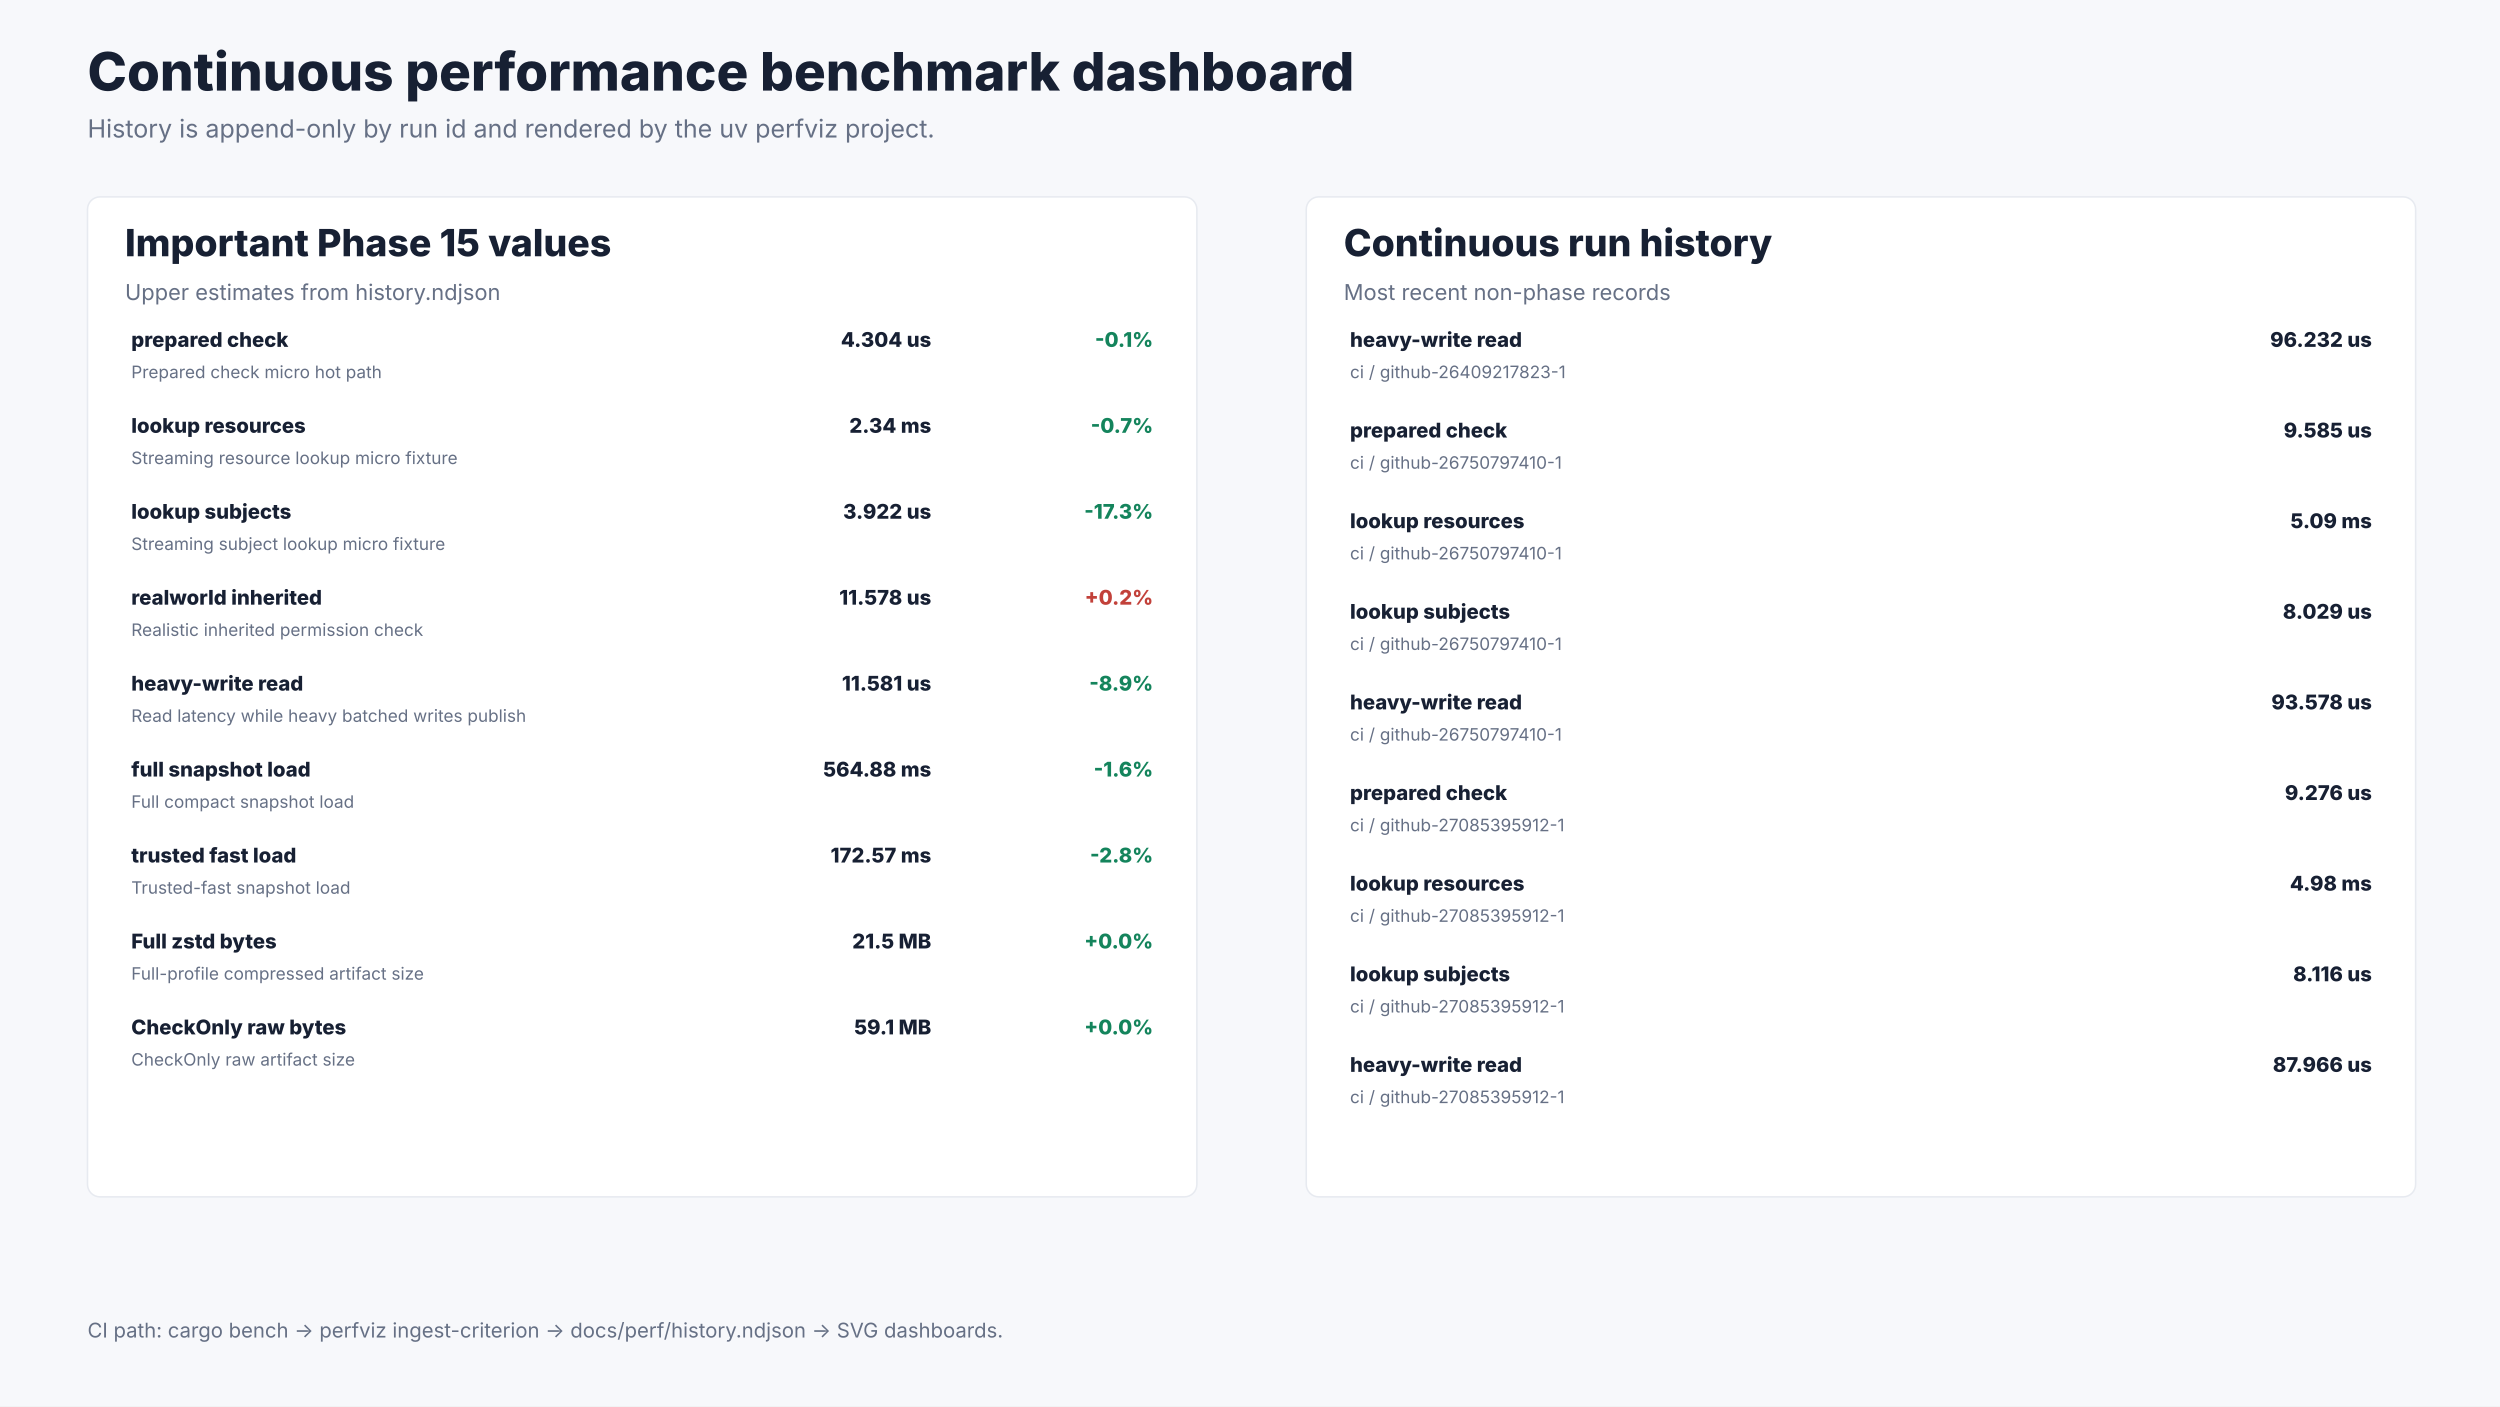
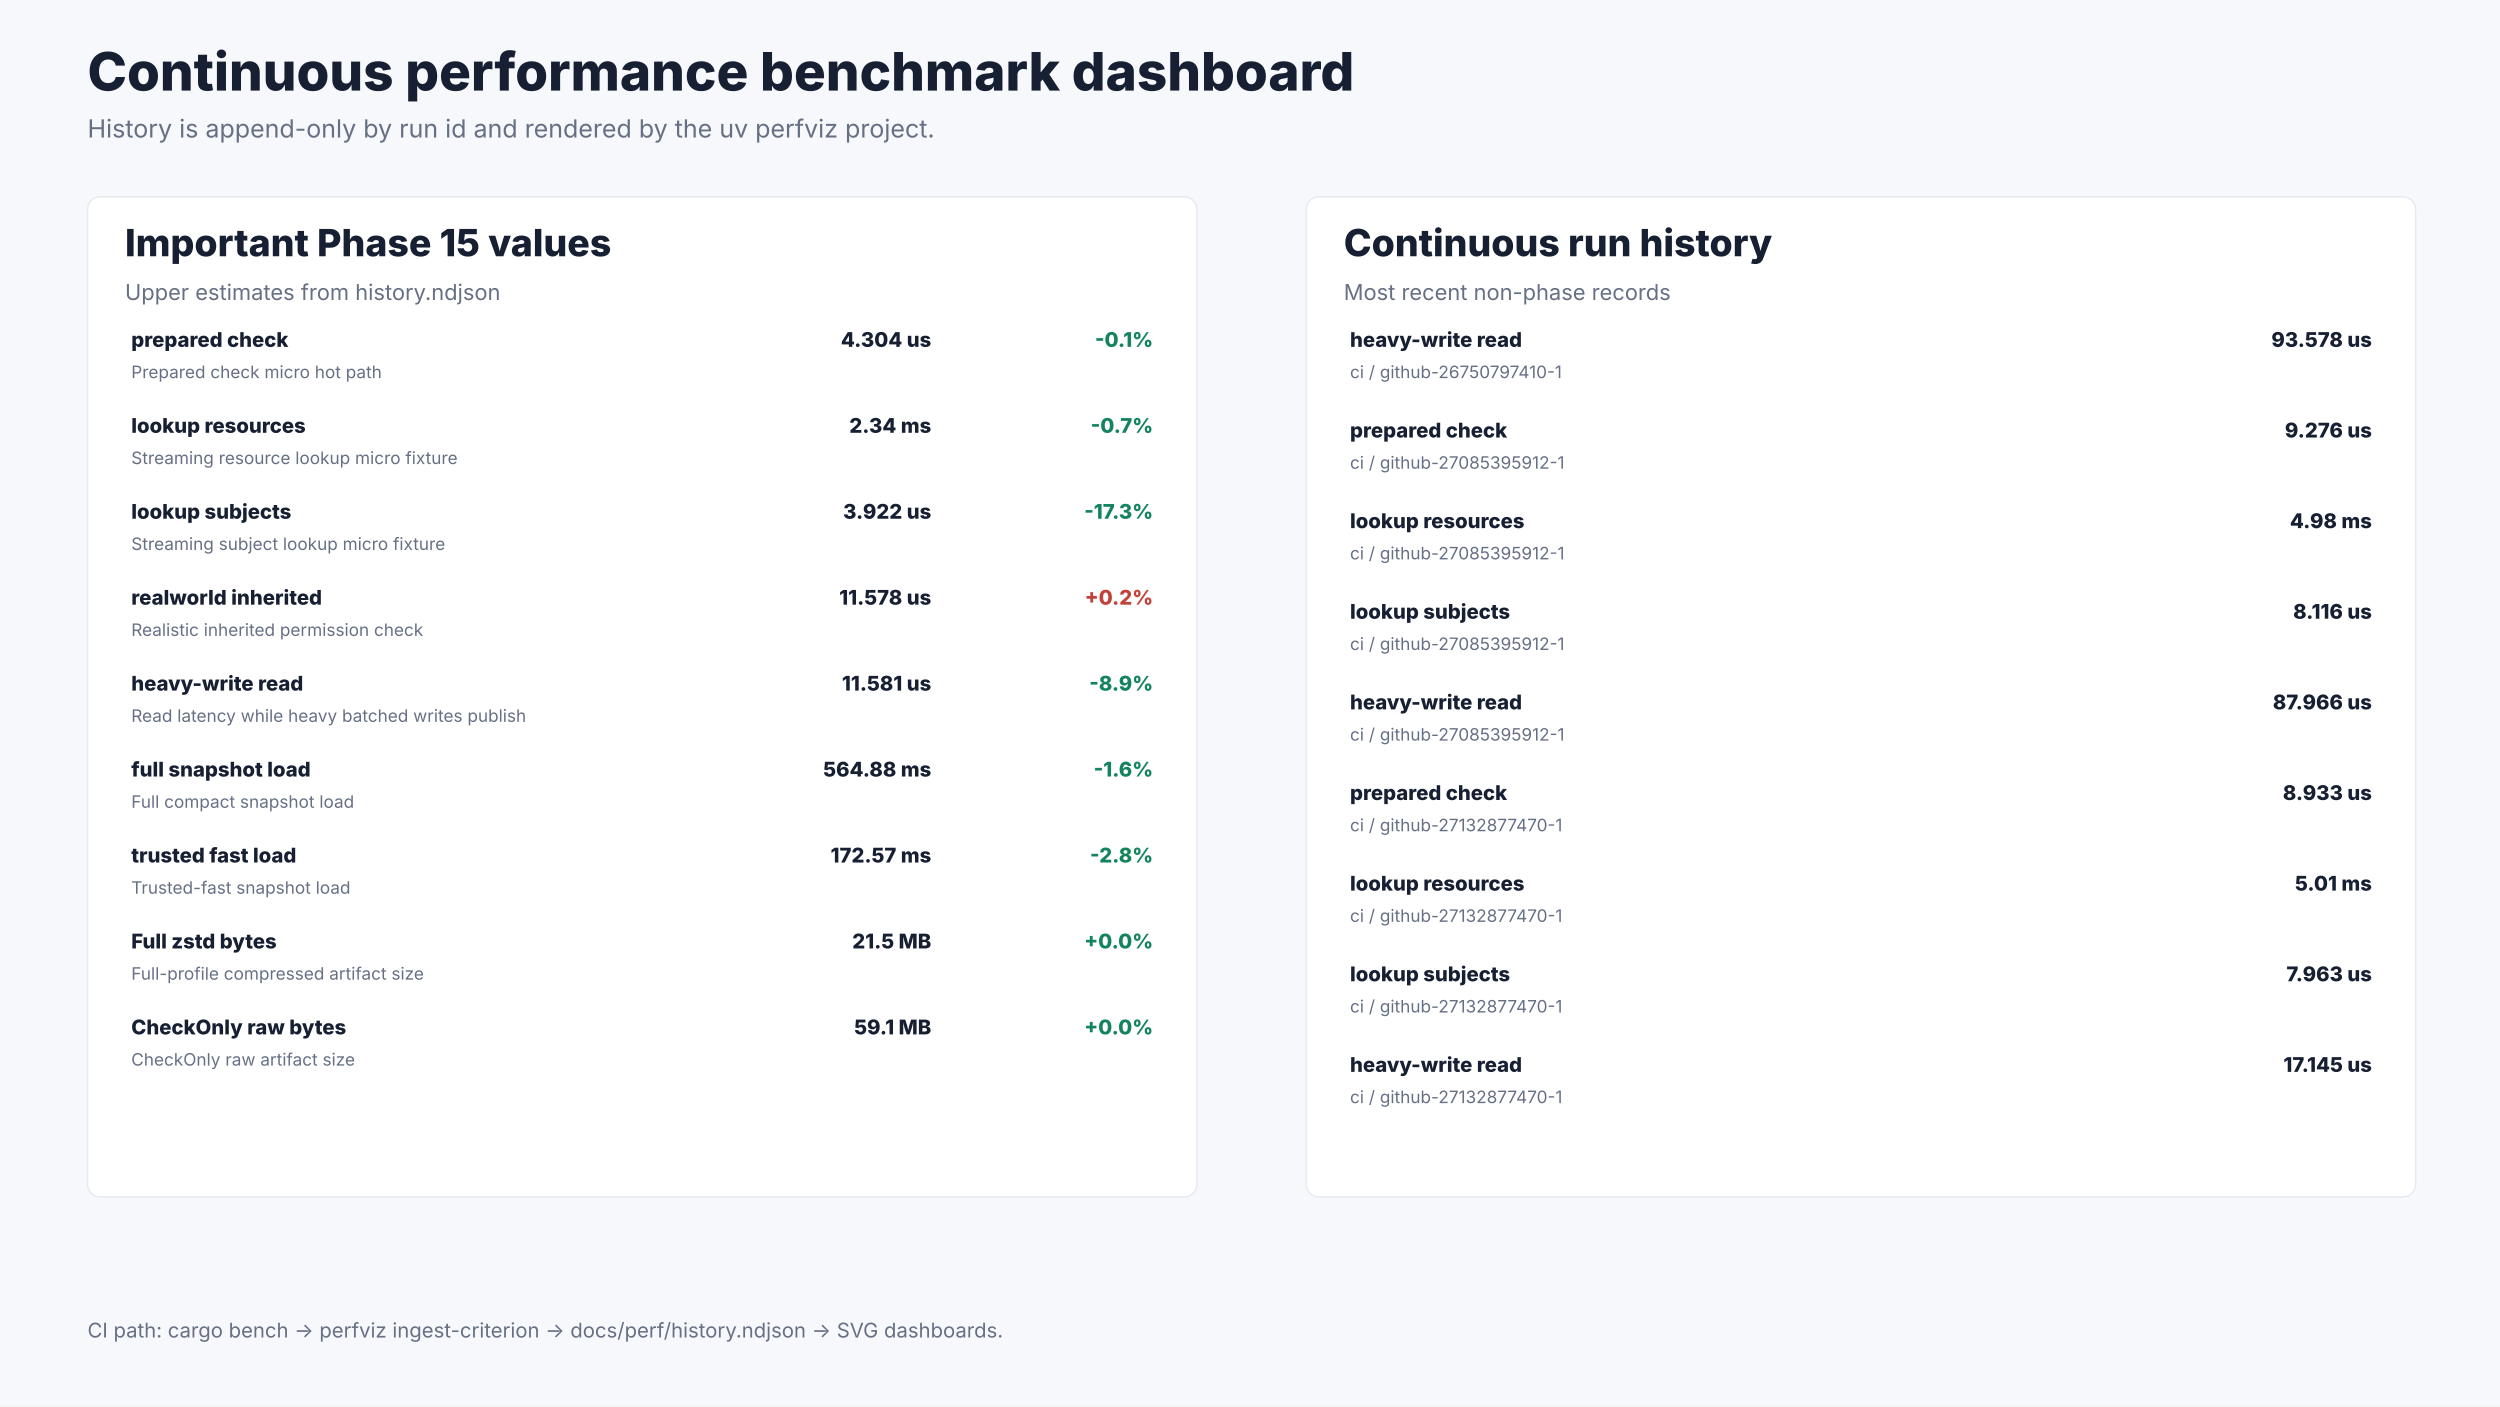
<svg xmlns="http://www.w3.org/2000/svg" width="1600" height="900" viewBox="0 0 1600 900" role="img" aria-labelledby="title desc">
  <rect width="1600" height="900" fill="#f7f8fb" />
  <text x="56.0" y="58.0" font-size="34" font-weight="800" font-family="Inter, ui-sans-serif, system-ui, -apple-system, BlinkMacSystemFont, Segoe UI, sans-serif" fill="#172033" text-anchor="start">Continuous performance benchmark dashboard</text>
  <text x="56.0" y="88.0" font-size="16" font-weight="400" font-family="Inter, ui-sans-serif, system-ui, -apple-system, BlinkMacSystemFont, Segoe UI, sans-serif" fill="#667085" text-anchor="start">History is append-only by run id and rendered by the uv perfviz project.</text>
  <rect x="56.0" y="126.0" width="710.0" height="640.0" rx="8.0" fill="#ffffff" stroke="#e7eaf0" />
  <text x="80.0" y="164.0" font-size="24" font-weight="800" font-family="Inter, ui-sans-serif, system-ui, -apple-system, BlinkMacSystemFont, Segoe UI, sans-serif" fill="#172033" text-anchor="start">Important Phase 15 values</text>
  <text x="80.0" y="192.0" font-size="14" font-weight="400" font-family="Inter, ui-sans-serif, system-ui, -apple-system, BlinkMacSystemFont, Segoe UI, sans-serif" fill="#667085" text-anchor="start">Upper estimates from history.ndjson</text>
  <text x="84.0" y="222.0" font-size="13" font-weight="800" font-family="Inter, ui-sans-serif, system-ui, -apple-system, BlinkMacSystemFont, Segoe UI, sans-serif" fill="#172033" text-anchor="start">prepared check</text>
  <text x="84.0" y="242.0" font-size="11" font-weight="400" font-family="Inter, ui-sans-serif, system-ui, -apple-system, BlinkMacSystemFont, Segoe UI, sans-serif" fill="#667085" text-anchor="start">Prepared check micro hot path</text>
  <text x="596.0" y="222.0" font-size="13" font-weight="800" font-family="Inter, ui-sans-serif, system-ui, -apple-system, BlinkMacSystemFont, Segoe UI, sans-serif" fill="#172033" text-anchor="end">4.304 us</text>
  <text x="738.0" y="222.0" font-size="13" font-weight="800" font-family="Inter, ui-sans-serif, system-ui, -apple-system, BlinkMacSystemFont, Segoe UI, sans-serif" fill="#14845c" text-anchor="end">-0.1%</text>
  <text x="84.0" y="277.0" font-size="13" font-weight="800" font-family="Inter, ui-sans-serif, system-ui, -apple-system, BlinkMacSystemFont, Segoe UI, sans-serif" fill="#172033" text-anchor="start">lookup resources</text>
  <text x="84.0" y="297.0" font-size="11" font-weight="400" font-family="Inter, ui-sans-serif, system-ui, -apple-system, BlinkMacSystemFont, Segoe UI, sans-serif" fill="#667085" text-anchor="start">Streaming resource lookup micro fixture</text>
  <text x="596.0" y="277.0" font-size="13" font-weight="800" font-family="Inter, ui-sans-serif, system-ui, -apple-system, BlinkMacSystemFont, Segoe UI, sans-serif" fill="#172033" text-anchor="end">2.34 ms</text>
  <text x="738.0" y="277.0" font-size="13" font-weight="800" font-family="Inter, ui-sans-serif, system-ui, -apple-system, BlinkMacSystemFont, Segoe UI, sans-serif" fill="#14845c" text-anchor="end">-0.7%</text>
  <text x="84.0" y="332.0" font-size="13" font-weight="800" font-family="Inter, ui-sans-serif, system-ui, -apple-system, BlinkMacSystemFont, Segoe UI, sans-serif" fill="#172033" text-anchor="start">lookup subjects</text>
  <text x="84.0" y="352.0" font-size="11" font-weight="400" font-family="Inter, ui-sans-serif, system-ui, -apple-system, BlinkMacSystemFont, Segoe UI, sans-serif" fill="#667085" text-anchor="start">Streaming subject lookup micro fixture</text>
  <text x="596.0" y="332.0" font-size="13" font-weight="800" font-family="Inter, ui-sans-serif, system-ui, -apple-system, BlinkMacSystemFont, Segoe UI, sans-serif" fill="#172033" text-anchor="end">3.922 us</text>
  <text x="738.0" y="332.0" font-size="13" font-weight="800" font-family="Inter, ui-sans-serif, system-ui, -apple-system, BlinkMacSystemFont, Segoe UI, sans-serif" fill="#14845c" text-anchor="end">-17.3%</text>
  <text x="84.0" y="387.0" font-size="13" font-weight="800" font-family="Inter, ui-sans-serif, system-ui, -apple-system, BlinkMacSystemFont, Segoe UI, sans-serif" fill="#172033" text-anchor="start">realworld inherited</text>
  <text x="84.0" y="407.0" font-size="11" font-weight="400" font-family="Inter, ui-sans-serif, system-ui, -apple-system, BlinkMacSystemFont, Segoe UI, sans-serif" fill="#667085" text-anchor="start">Realistic inherited permission check</text>
  <text x="596.0" y="387.0" font-size="13" font-weight="800" font-family="Inter, ui-sans-serif, system-ui, -apple-system, BlinkMacSystemFont, Segoe UI, sans-serif" fill="#172033" text-anchor="end">11.578 us</text>
  <text x="738.0" y="387.0" font-size="13" font-weight="800" font-family="Inter, ui-sans-serif, system-ui, -apple-system, BlinkMacSystemFont, Segoe UI, sans-serif" fill="#c2413a" text-anchor="end">+0.2%</text>
  <text x="84.0" y="442.0" font-size="13" font-weight="800" font-family="Inter, ui-sans-serif, system-ui, -apple-system, BlinkMacSystemFont, Segoe UI, sans-serif" fill="#172033" text-anchor="start">heavy-write read</text>
  <text x="84.0" y="462.0" font-size="11" font-weight="400" font-family="Inter, ui-sans-serif, system-ui, -apple-system, BlinkMacSystemFont, Segoe UI, sans-serif" fill="#667085" text-anchor="start">Read latency while heavy batched writes publish</text>
  <text x="596.0" y="442.0" font-size="13" font-weight="800" font-family="Inter, ui-sans-serif, system-ui, -apple-system, BlinkMacSystemFont, Segoe UI, sans-serif" fill="#172033" text-anchor="end">11.581 us</text>
  <text x="738.0" y="442.0" font-size="13" font-weight="800" font-family="Inter, ui-sans-serif, system-ui, -apple-system, BlinkMacSystemFont, Segoe UI, sans-serif" fill="#14845c" text-anchor="end">-8.9%</text>
  <text x="84.0" y="497.0" font-size="13" font-weight="800" font-family="Inter, ui-sans-serif, system-ui, -apple-system, BlinkMacSystemFont, Segoe UI, sans-serif" fill="#172033" text-anchor="start">full snapshot load</text>
  <text x="84.0" y="517.0" font-size="11" font-weight="400" font-family="Inter, ui-sans-serif, system-ui, -apple-system, BlinkMacSystemFont, Segoe UI, sans-serif" fill="#667085" text-anchor="start">Full compact snapshot load</text>
  <text x="596.0" y="497.0" font-size="13" font-weight="800" font-family="Inter, ui-sans-serif, system-ui, -apple-system, BlinkMacSystemFont, Segoe UI, sans-serif" fill="#172033" text-anchor="end">564.88 ms</text>
  <text x="738.0" y="497.0" font-size="13" font-weight="800" font-family="Inter, ui-sans-serif, system-ui, -apple-system, BlinkMacSystemFont, Segoe UI, sans-serif" fill="#14845c" text-anchor="end">-1.6%</text>
  <text x="84.0" y="552.0" font-size="13" font-weight="800" font-family="Inter, ui-sans-serif, system-ui, -apple-system, BlinkMacSystemFont, Segoe UI, sans-serif" fill="#172033" text-anchor="start">trusted fast load</text>
  <text x="84.0" y="572.0" font-size="11" font-weight="400" font-family="Inter, ui-sans-serif, system-ui, -apple-system, BlinkMacSystemFont, Segoe UI, sans-serif" fill="#667085" text-anchor="start">Trusted-fast snapshot load</text>
  <text x="596.0" y="552.0" font-size="13" font-weight="800" font-family="Inter, ui-sans-serif, system-ui, -apple-system, BlinkMacSystemFont, Segoe UI, sans-serif" fill="#172033" text-anchor="end">172.57 ms</text>
  <text x="738.0" y="552.0" font-size="13" font-weight="800" font-family="Inter, ui-sans-serif, system-ui, -apple-system, BlinkMacSystemFont, Segoe UI, sans-serif" fill="#14845c" text-anchor="end">-2.8%</text>
  <text x="84.0" y="607.0" font-size="13" font-weight="800" font-family="Inter, ui-sans-serif, system-ui, -apple-system, BlinkMacSystemFont, Segoe UI, sans-serif" fill="#172033" text-anchor="start">Full zstd bytes</text>
  <text x="84.0" y="627.0" font-size="11" font-weight="400" font-family="Inter, ui-sans-serif, system-ui, -apple-system, BlinkMacSystemFont, Segoe UI, sans-serif" fill="#667085" text-anchor="start">Full-profile compressed artifact size</text>
  <text x="596.0" y="607.0" font-size="13" font-weight="800" font-family="Inter, ui-sans-serif, system-ui, -apple-system, BlinkMacSystemFont, Segoe UI, sans-serif" fill="#172033" text-anchor="end">21.5 MB</text>
  <text x="738.0" y="607.0" font-size="13" font-weight="800" font-family="Inter, ui-sans-serif, system-ui, -apple-system, BlinkMacSystemFont, Segoe UI, sans-serif" fill="#14845c" text-anchor="end">+0.0%</text>
  <text x="84.0" y="662.0" font-size="13" font-weight="800" font-family="Inter, ui-sans-serif, system-ui, -apple-system, BlinkMacSystemFont, Segoe UI, sans-serif" fill="#172033" text-anchor="start">CheckOnly raw bytes</text>
  <text x="84.0" y="682.0" font-size="11" font-weight="400" font-family="Inter, ui-sans-serif, system-ui, -apple-system, BlinkMacSystemFont, Segoe UI, sans-serif" fill="#667085" text-anchor="start">CheckOnly raw artifact size</text>
  <text x="596.0" y="662.0" font-size="13" font-weight="800" font-family="Inter, ui-sans-serif, system-ui, -apple-system, BlinkMacSystemFont, Segoe UI, sans-serif" fill="#172033" text-anchor="end">59.1 MB</text>
  <text x="738.0" y="662.0" font-size="13" font-weight="800" font-family="Inter, ui-sans-serif, system-ui, -apple-system, BlinkMacSystemFont, Segoe UI, sans-serif" fill="#14845c" text-anchor="end">+0.0%</text>
  <rect x="836.0" y="126.0" width="710.0" height="640.0" rx="8.0" fill="#ffffff" stroke="#e7eaf0" />
  <text x="860.0" y="164.0" font-size="24" font-weight="800" font-family="Inter, ui-sans-serif, system-ui, -apple-system, BlinkMacSystemFont, Segoe UI, sans-serif" fill="#172033" text-anchor="start">Continuous run history</text>
  <text x="860.0" y="192.0" font-size="14" font-weight="400" font-family="Inter, ui-sans-serif, system-ui, -apple-system, BlinkMacSystemFont, Segoe UI, sans-serif" fill="#667085" text-anchor="start">Most recent non-phase records</text>
  <text x="864.0" y="222.0" font-size="13" font-weight="800" font-family="Inter, ui-sans-serif, system-ui, -apple-system, BlinkMacSystemFont, Segoe UI, sans-serif" fill="#172033" text-anchor="start">heavy-write read</text>
-   <text x="864.0" y="242.0" font-size="11" font-weight="400" font-family="Inter, ui-sans-serif, system-ui, -apple-system, BlinkMacSystemFont, Segoe UI, sans-serif" fill="#667085" text-anchor="start">ci / github-26409217823-1</text>
-   <text x="1518.0" y="222.0" font-size="13" font-weight="800" font-family="Inter, ui-sans-serif, system-ui, -apple-system, BlinkMacSystemFont, Segoe UI, sans-serif" fill="#172033" text-anchor="end">96.232 us</text>
+   <text x="864.0" y="242.0" font-size="11" font-weight="400" font-family="Inter, ui-sans-serif, system-ui, -apple-system, BlinkMacSystemFont, Segoe UI, sans-serif" fill="#667085" text-anchor="start">ci / github-26750797410-1</text>
+   <text x="1518.0" y="222.0" font-size="13" font-weight="800" font-family="Inter, ui-sans-serif, system-ui, -apple-system, BlinkMacSystemFont, Segoe UI, sans-serif" fill="#172033" text-anchor="end">93.578 us</text>
  <text x="864.0" y="280.0" font-size="13" font-weight="800" font-family="Inter, ui-sans-serif, system-ui, -apple-system, BlinkMacSystemFont, Segoe UI, sans-serif" fill="#172033" text-anchor="start">prepared check</text>
-   <text x="864.0" y="300.0" font-size="11" font-weight="400" font-family="Inter, ui-sans-serif, system-ui, -apple-system, BlinkMacSystemFont, Segoe UI, sans-serif" fill="#667085" text-anchor="start">ci / github-26750797410-1</text>
-   <text x="1518.0" y="280.0" font-size="13" font-weight="800" font-family="Inter, ui-sans-serif, system-ui, -apple-system, BlinkMacSystemFont, Segoe UI, sans-serif" fill="#172033" text-anchor="end">9.585 us</text>
+   <text x="864.0" y="300.0" font-size="11" font-weight="400" font-family="Inter, ui-sans-serif, system-ui, -apple-system, BlinkMacSystemFont, Segoe UI, sans-serif" fill="#667085" text-anchor="start">ci / github-27085395912-1</text>
+   <text x="1518.0" y="280.0" font-size="13" font-weight="800" font-family="Inter, ui-sans-serif, system-ui, -apple-system, BlinkMacSystemFont, Segoe UI, sans-serif" fill="#172033" text-anchor="end">9.276 us</text>
  <text x="864.0" y="338.0" font-size="13" font-weight="800" font-family="Inter, ui-sans-serif, system-ui, -apple-system, BlinkMacSystemFont, Segoe UI, sans-serif" fill="#172033" text-anchor="start">lookup resources</text>
-   <text x="864.0" y="358.0" font-size="11" font-weight="400" font-family="Inter, ui-sans-serif, system-ui, -apple-system, BlinkMacSystemFont, Segoe UI, sans-serif" fill="#667085" text-anchor="start">ci / github-26750797410-1</text>
-   <text x="1518.0" y="338.0" font-size="13" font-weight="800" font-family="Inter, ui-sans-serif, system-ui, -apple-system, BlinkMacSystemFont, Segoe UI, sans-serif" fill="#172033" text-anchor="end">5.09 ms</text>
+   <text x="864.0" y="358.0" font-size="11" font-weight="400" font-family="Inter, ui-sans-serif, system-ui, -apple-system, BlinkMacSystemFont, Segoe UI, sans-serif" fill="#667085" text-anchor="start">ci / github-27085395912-1</text>
+   <text x="1518.0" y="338.0" font-size="13" font-weight="800" font-family="Inter, ui-sans-serif, system-ui, -apple-system, BlinkMacSystemFont, Segoe UI, sans-serif" fill="#172033" text-anchor="end">4.98 ms</text>
  <text x="864.0" y="396.0" font-size="13" font-weight="800" font-family="Inter, ui-sans-serif, system-ui, -apple-system, BlinkMacSystemFont, Segoe UI, sans-serif" fill="#172033" text-anchor="start">lookup subjects</text>
-   <text x="864.0" y="416.0" font-size="11" font-weight="400" font-family="Inter, ui-sans-serif, system-ui, -apple-system, BlinkMacSystemFont, Segoe UI, sans-serif" fill="#667085" text-anchor="start">ci / github-26750797410-1</text>
-   <text x="1518.0" y="396.0" font-size="13" font-weight="800" font-family="Inter, ui-sans-serif, system-ui, -apple-system, BlinkMacSystemFont, Segoe UI, sans-serif" fill="#172033" text-anchor="end">8.029 us</text>
+   <text x="864.0" y="416.0" font-size="11" font-weight="400" font-family="Inter, ui-sans-serif, system-ui, -apple-system, BlinkMacSystemFont, Segoe UI, sans-serif" fill="#667085" text-anchor="start">ci / github-27085395912-1</text>
+   <text x="1518.0" y="396.0" font-size="13" font-weight="800" font-family="Inter, ui-sans-serif, system-ui, -apple-system, BlinkMacSystemFont, Segoe UI, sans-serif" fill="#172033" text-anchor="end">8.116 us</text>
  <text x="864.0" y="454.0" font-size="13" font-weight="800" font-family="Inter, ui-sans-serif, system-ui, -apple-system, BlinkMacSystemFont, Segoe UI, sans-serif" fill="#172033" text-anchor="start">heavy-write read</text>
-   <text x="864.0" y="474.0" font-size="11" font-weight="400" font-family="Inter, ui-sans-serif, system-ui, -apple-system, BlinkMacSystemFont, Segoe UI, sans-serif" fill="#667085" text-anchor="start">ci / github-26750797410-1</text>
-   <text x="1518.0" y="454.0" font-size="13" font-weight="800" font-family="Inter, ui-sans-serif, system-ui, -apple-system, BlinkMacSystemFont, Segoe UI, sans-serif" fill="#172033" text-anchor="end">93.578 us</text>
+   <text x="864.0" y="474.0" font-size="11" font-weight="400" font-family="Inter, ui-sans-serif, system-ui, -apple-system, BlinkMacSystemFont, Segoe UI, sans-serif" fill="#667085" text-anchor="start">ci / github-27085395912-1</text>
+   <text x="1518.0" y="454.0" font-size="13" font-weight="800" font-family="Inter, ui-sans-serif, system-ui, -apple-system, BlinkMacSystemFont, Segoe UI, sans-serif" fill="#172033" text-anchor="end">87.966 us</text>
  <text x="864.0" y="512.0" font-size="13" font-weight="800" font-family="Inter, ui-sans-serif, system-ui, -apple-system, BlinkMacSystemFont, Segoe UI, sans-serif" fill="#172033" text-anchor="start">prepared check</text>
-   <text x="864.0" y="532.0" font-size="11" font-weight="400" font-family="Inter, ui-sans-serif, system-ui, -apple-system, BlinkMacSystemFont, Segoe UI, sans-serif" fill="#667085" text-anchor="start">ci / github-27085395912-1</text>
-   <text x="1518.0" y="512.0" font-size="13" font-weight="800" font-family="Inter, ui-sans-serif, system-ui, -apple-system, BlinkMacSystemFont, Segoe UI, sans-serif" fill="#172033" text-anchor="end">9.276 us</text>
+   <text x="864.0" y="532.0" font-size="11" font-weight="400" font-family="Inter, ui-sans-serif, system-ui, -apple-system, BlinkMacSystemFont, Segoe UI, sans-serif" fill="#667085" text-anchor="start">ci / github-27132877470-1</text>
+   <text x="1518.0" y="512.0" font-size="13" font-weight="800" font-family="Inter, ui-sans-serif, system-ui, -apple-system, BlinkMacSystemFont, Segoe UI, sans-serif" fill="#172033" text-anchor="end">8.933 us</text>
  <text x="864.0" y="570.0" font-size="13" font-weight="800" font-family="Inter, ui-sans-serif, system-ui, -apple-system, BlinkMacSystemFont, Segoe UI, sans-serif" fill="#172033" text-anchor="start">lookup resources</text>
-   <text x="864.0" y="590.0" font-size="11" font-weight="400" font-family="Inter, ui-sans-serif, system-ui, -apple-system, BlinkMacSystemFont, Segoe UI, sans-serif" fill="#667085" text-anchor="start">ci / github-27085395912-1</text>
-   <text x="1518.0" y="570.0" font-size="13" font-weight="800" font-family="Inter, ui-sans-serif, system-ui, -apple-system, BlinkMacSystemFont, Segoe UI, sans-serif" fill="#172033" text-anchor="end">4.98 ms</text>
+   <text x="864.0" y="590.0" font-size="11" font-weight="400" font-family="Inter, ui-sans-serif, system-ui, -apple-system, BlinkMacSystemFont, Segoe UI, sans-serif" fill="#667085" text-anchor="start">ci / github-27132877470-1</text>
+   <text x="1518.0" y="570.0" font-size="13" font-weight="800" font-family="Inter, ui-sans-serif, system-ui, -apple-system, BlinkMacSystemFont, Segoe UI, sans-serif" fill="#172033" text-anchor="end">5.01 ms</text>
  <text x="864.0" y="628.0" font-size="13" font-weight="800" font-family="Inter, ui-sans-serif, system-ui, -apple-system, BlinkMacSystemFont, Segoe UI, sans-serif" fill="#172033" text-anchor="start">lookup subjects</text>
-   <text x="864.0" y="648.0" font-size="11" font-weight="400" font-family="Inter, ui-sans-serif, system-ui, -apple-system, BlinkMacSystemFont, Segoe UI, sans-serif" fill="#667085" text-anchor="start">ci / github-27085395912-1</text>
-   <text x="1518.0" y="628.0" font-size="13" font-weight="800" font-family="Inter, ui-sans-serif, system-ui, -apple-system, BlinkMacSystemFont, Segoe UI, sans-serif" fill="#172033" text-anchor="end">8.116 us</text>
+   <text x="864.0" y="648.0" font-size="11" font-weight="400" font-family="Inter, ui-sans-serif, system-ui, -apple-system, BlinkMacSystemFont, Segoe UI, sans-serif" fill="#667085" text-anchor="start">ci / github-27132877470-1</text>
+   <text x="1518.0" y="628.0" font-size="13" font-weight="800" font-family="Inter, ui-sans-serif, system-ui, -apple-system, BlinkMacSystemFont, Segoe UI, sans-serif" fill="#172033" text-anchor="end">7.963 us</text>
  <text x="864.0" y="686.0" font-size="13" font-weight="800" font-family="Inter, ui-sans-serif, system-ui, -apple-system, BlinkMacSystemFont, Segoe UI, sans-serif" fill="#172033" text-anchor="start">heavy-write read</text>
-   <text x="864.0" y="706.0" font-size="11" font-weight="400" font-family="Inter, ui-sans-serif, system-ui, -apple-system, BlinkMacSystemFont, Segoe UI, sans-serif" fill="#667085" text-anchor="start">ci / github-27085395912-1</text>
-   <text x="1518.0" y="686.0" font-size="13" font-weight="800" font-family="Inter, ui-sans-serif, system-ui, -apple-system, BlinkMacSystemFont, Segoe UI, sans-serif" fill="#172033" text-anchor="end">87.966 us</text>
+   <text x="864.0" y="706.0" font-size="11" font-weight="400" font-family="Inter, ui-sans-serif, system-ui, -apple-system, BlinkMacSystemFont, Segoe UI, sans-serif" fill="#667085" text-anchor="start">ci / github-27132877470-1</text>
+   <text x="1518.0" y="686.0" font-size="13" font-weight="800" font-family="Inter, ui-sans-serif, system-ui, -apple-system, BlinkMacSystemFont, Segoe UI, sans-serif" fill="#172033" text-anchor="end">17.145 us</text>
  <text x="56.0" y="856.0" font-size="13" font-weight="400" font-family="Inter, ui-sans-serif, system-ui, -apple-system, BlinkMacSystemFont, Segoe UI, sans-serif" fill="#667085" text-anchor="start">CI path: cargo bench -&gt; perfviz ingest-criterion -&gt; docs/perf/history.ndjson -&gt; SVG dashboards.</text>
</svg>
